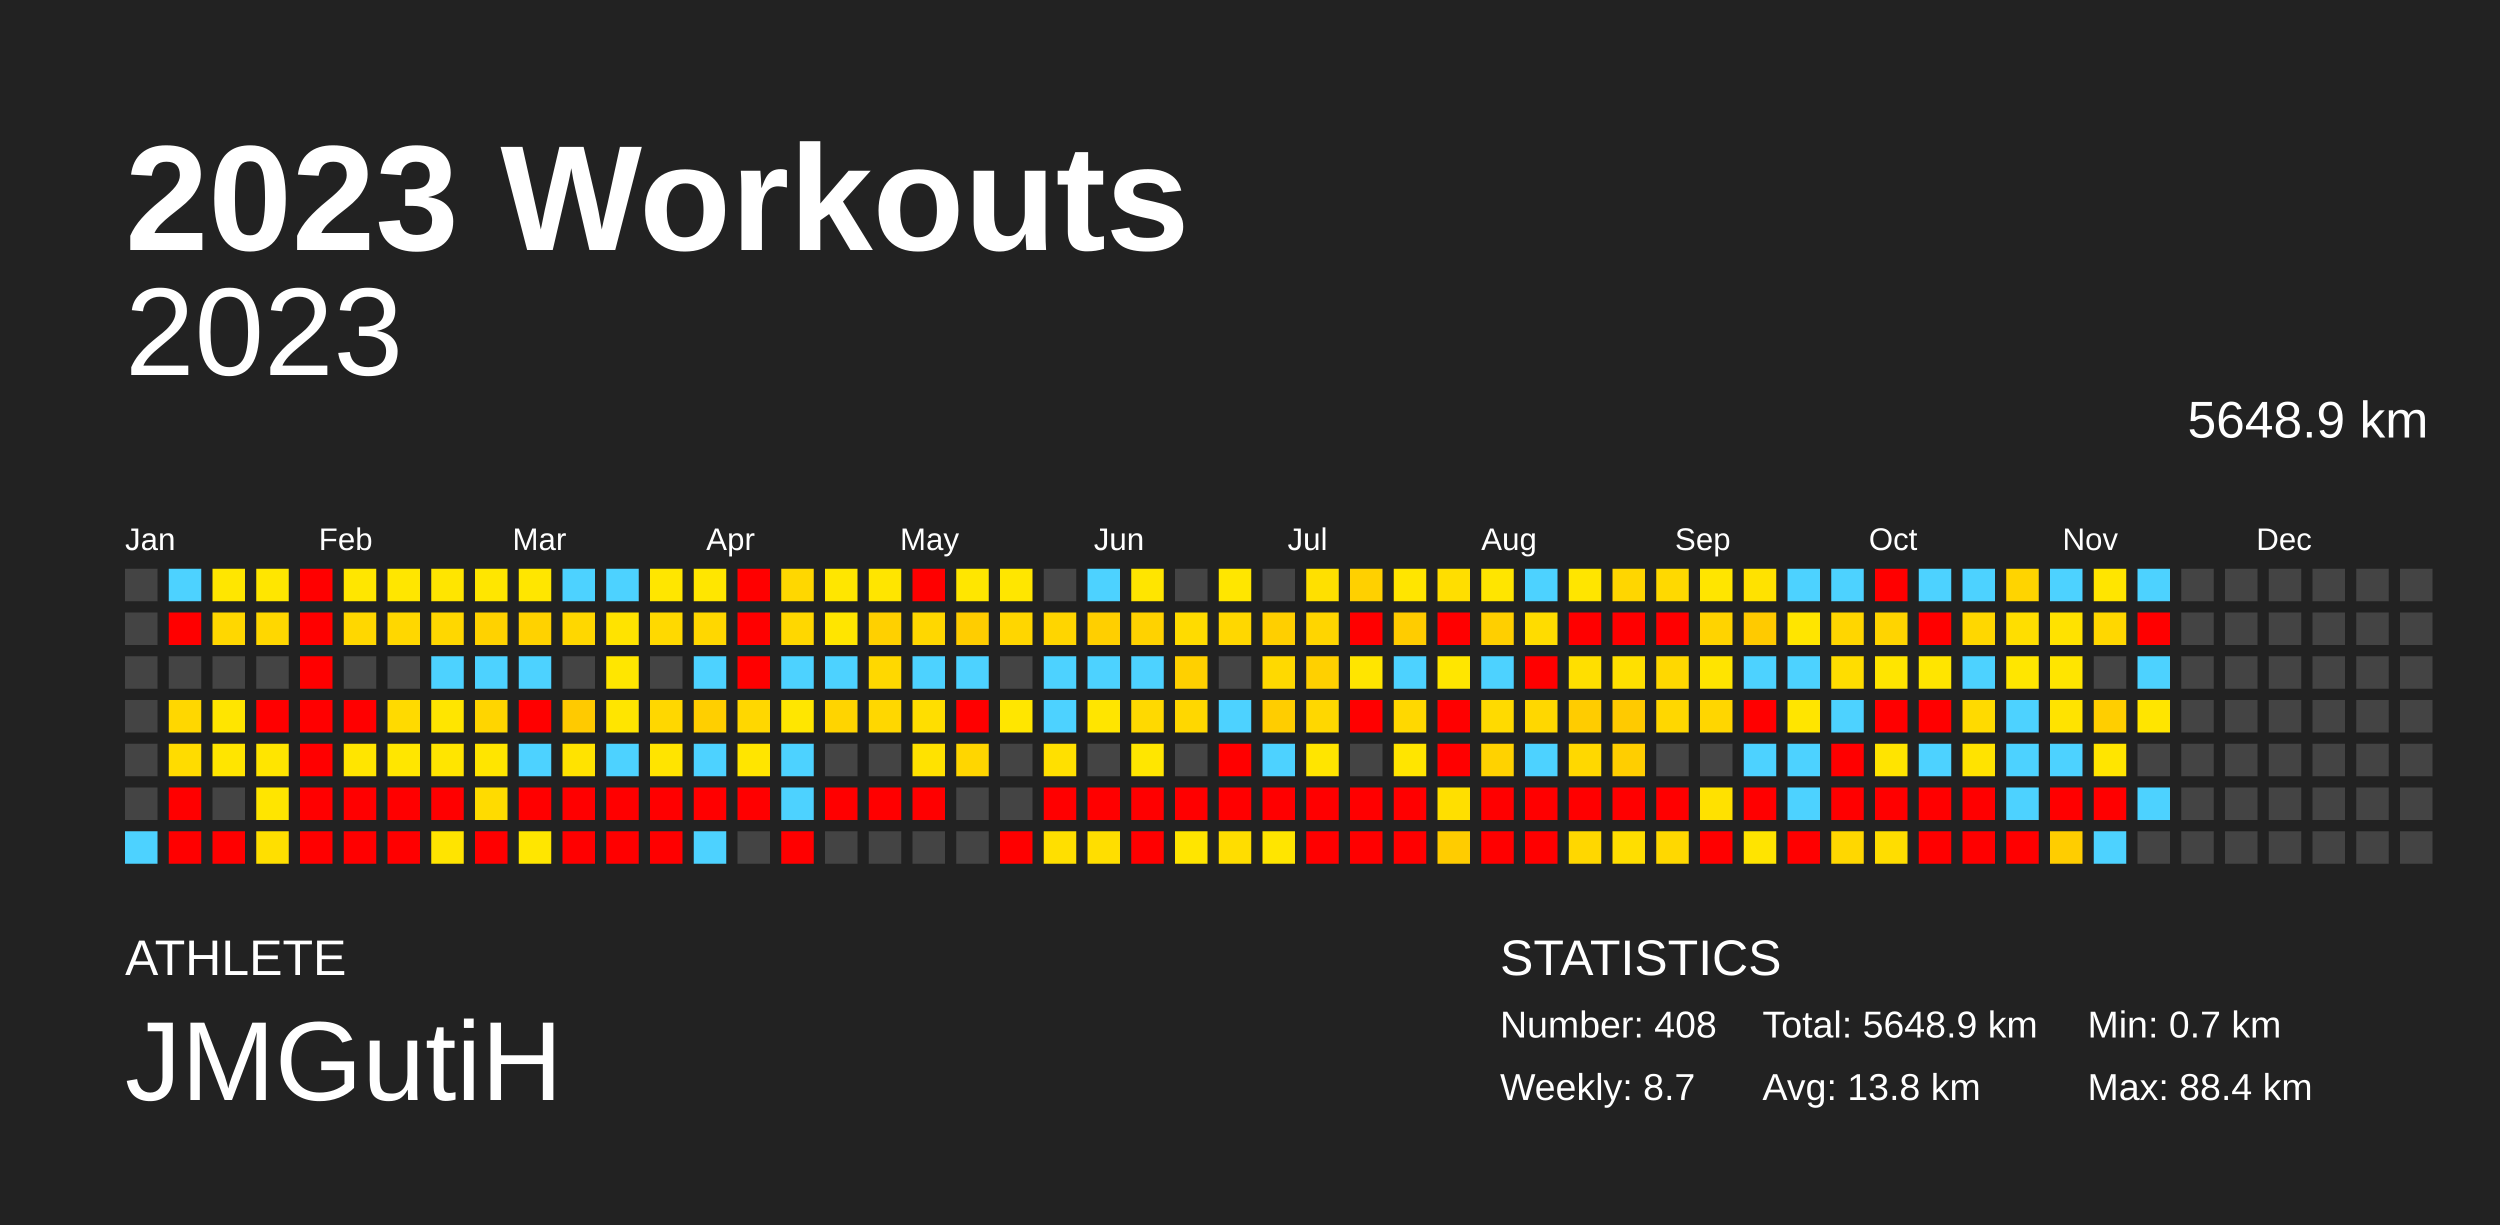
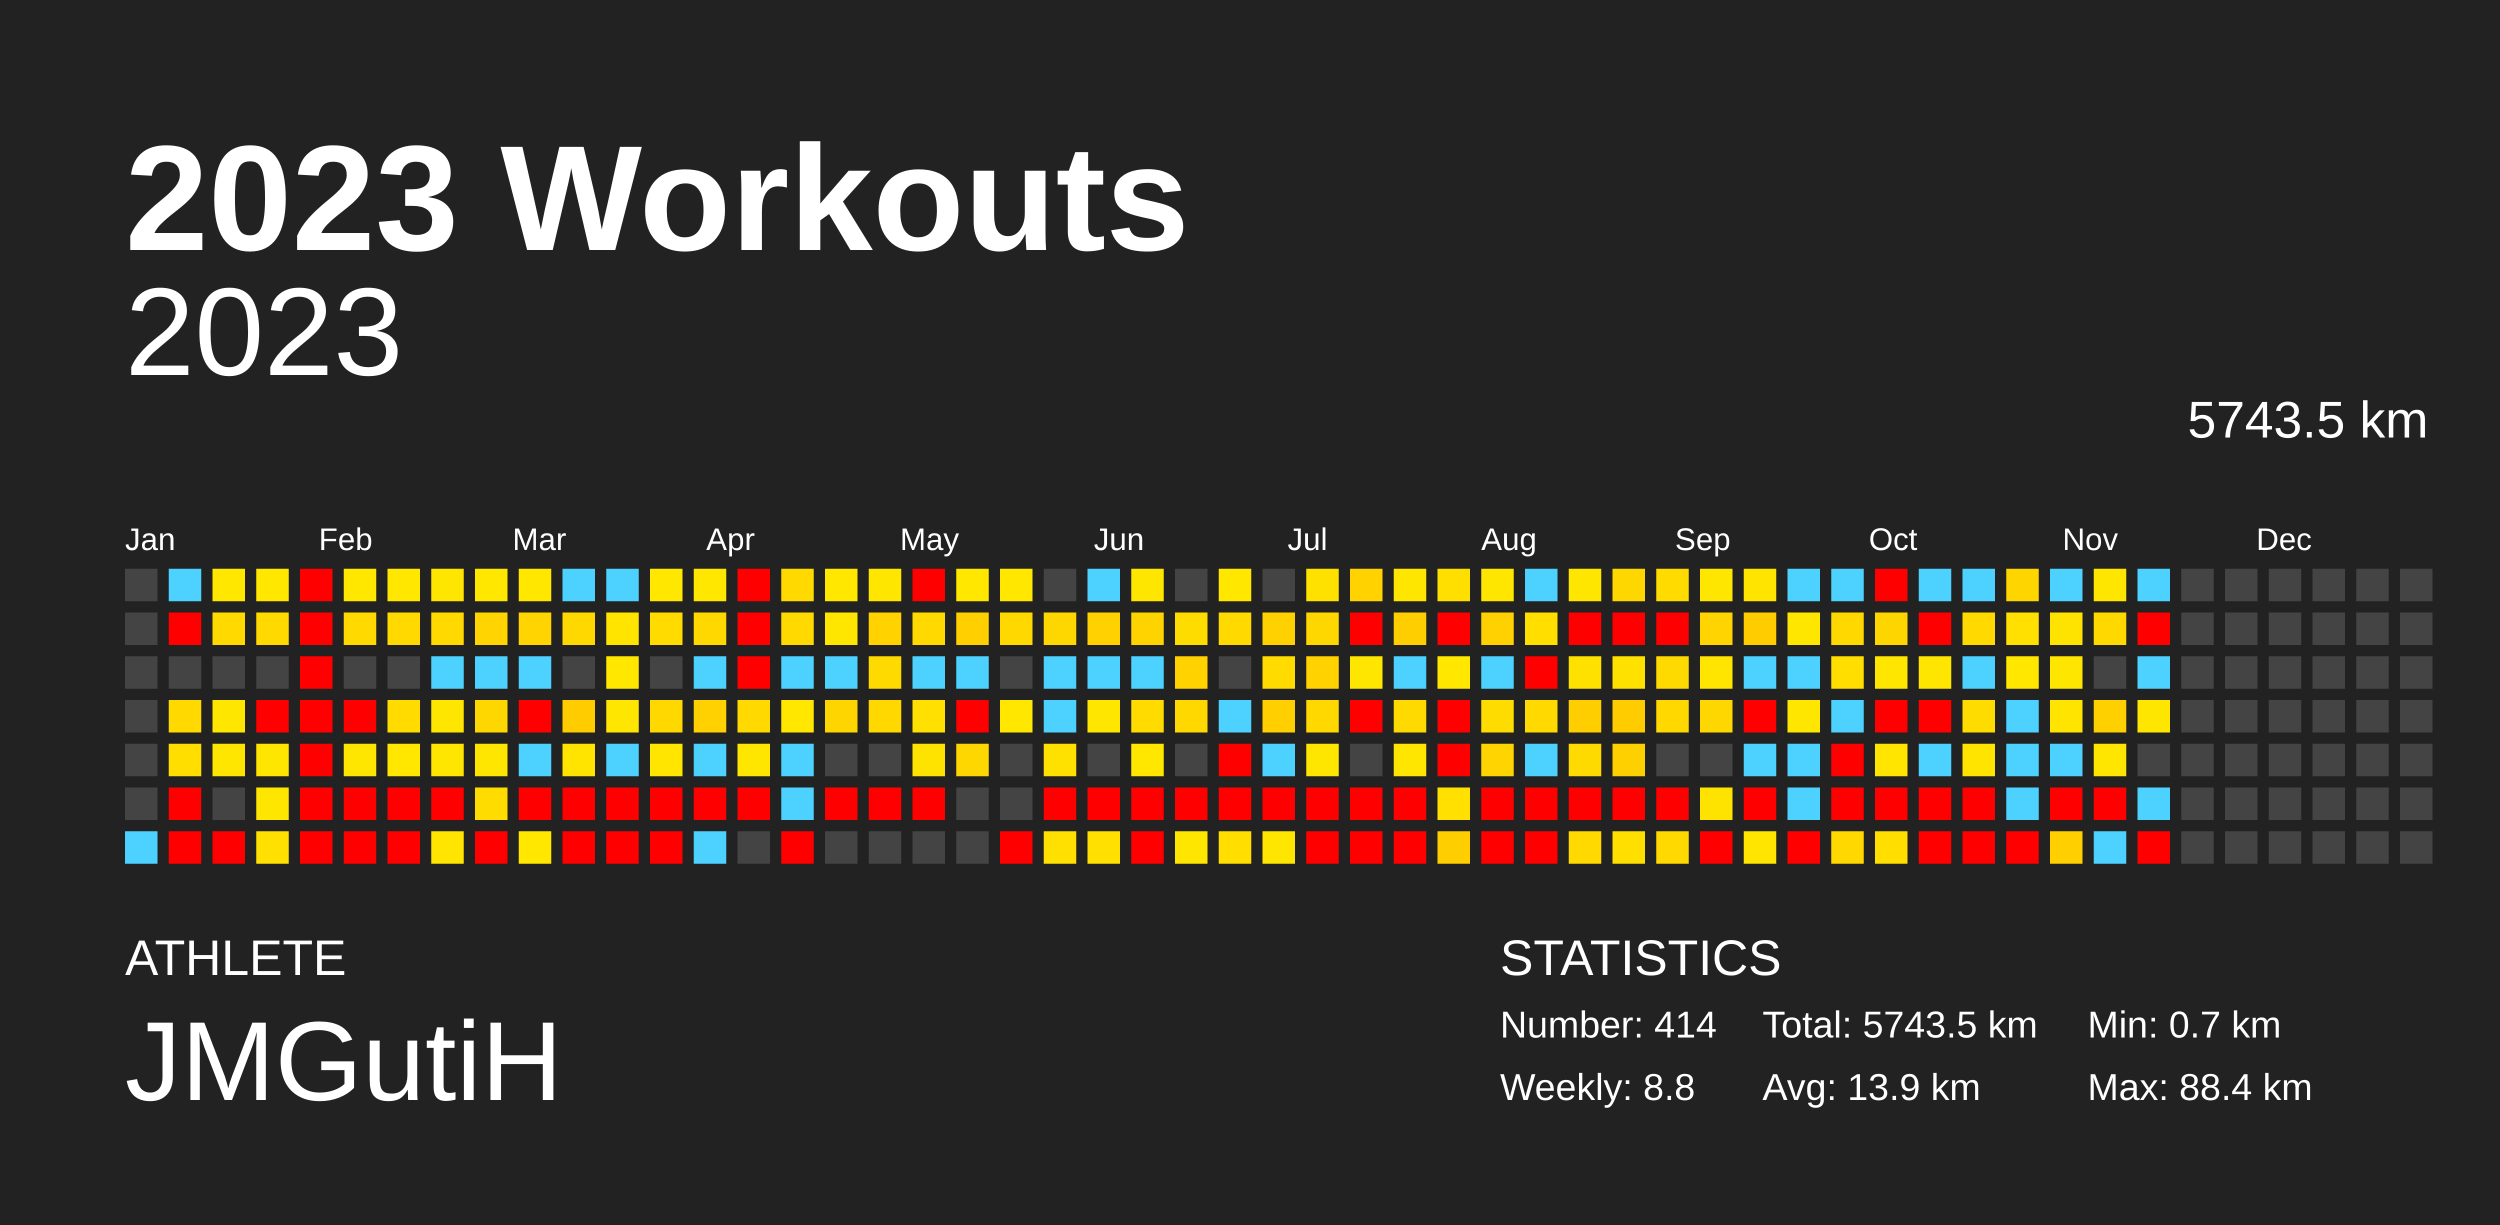
<svg xmlns="http://www.w3.org/2000/svg" baseProfile="full" height="98mm" version="1.1" viewBox="0,0,200,98" width="200mm">
  <defs />
  <rect fill="#222222" height="98" width="200" x="0" y="0" />
  <text fill="#FFFFFF" style="font-size:12px; font-family:Arial; font-weight:bold;" x="10" y="20">2023 Workouts</text>
  <text fill="#FFFFFF" style="font-size:4px; font-family:Arial" x="10" y="78">ATHLETE</text>
  <text fill="#FFFFFF" style="font-size:9px; font-family:Arial" x="10" y="88">JMGutiH</text>
  <text fill="#FFFFFF" style="font-size:4px; font-family:Arial" x="120" y="78">STATISTICS</text>
-   <text fill="#FFFFFF" style="font-size:3px; font-family:Arial" x="120" y="83">Number: 408</text>
-   <text fill="#FFFFFF" style="font-size:3px; font-family:Arial" x="120" y="88">Weekly: 8.7</text>
-   <text fill="#FFFFFF" style="font-size:3px; font-family:Arial" x="141" y="83">Total: 5648.9 km</text>
-   <text fill="#FFFFFF" style="font-size:3px; font-family:Arial" x="141" y="88">Avg: 13.8 km</text>
+   <text fill="#FFFFFF" style="font-size:3px; font-family:Arial" x="120" y="83">Number: 414</text>
+   <text fill="#FFFFFF" style="font-size:3px; font-family:Arial" x="120" y="88">Weekly: 8.8</text>
+   <text fill="#FFFFFF" style="font-size:3px; font-family:Arial" x="141" y="83">Total: 5743.5 km</text>
+   <text fill="#FFFFFF" style="font-size:3px; font-family:Arial" x="141" y="88">Avg: 13.9 km</text>
  <text fill="#FFFFFF" style="font-size:3px; font-family:Arial" x="167" y="83">Min: 0.7 km</text>
  <text fill="#FFFFFF" style="font-size:3px; font-family:Arial" x="167" y="88">Max: 88.4 km</text>
  <text alignment-baseline="hanging" fill="#FFFFFF" style="font-size:10.0px; font-family:Arial;" x="10" y="30">2023</text>
-   <text alignment-baseline="hanging" fill="#FFFFFF" style="font-size:4.125px; font-family:Arial;" x="175" y="35">5648.9 km</text>
+   <text alignment-baseline="hanging" fill="#FFFFFF" style="font-size:4.125px; font-family:Arial;" x="175" y="35">5743.5 km</text>
  <text fill="#FFFFFF" style="font-size:2.5px; font-family:Arial" x="10.0" y="44">Jan</text>
  <text fill="#FFFFFF" style="font-size:2.5px; font-family:Arial" x="25.5" y="44">Feb</text>
  <text fill="#FFFFFF" style="font-size:2.5px; font-family:Arial" x="41.0" y="44">Mar</text>
  <text fill="#FFFFFF" style="font-size:2.5px; font-family:Arial" x="56.5" y="44">Apr</text>
  <text fill="#FFFFFF" style="font-size:2.5px; font-family:Arial" x="72.0" y="44">May</text>
  <text fill="#FFFFFF" style="font-size:2.5px; font-family:Arial" x="87.5" y="44">Jun</text>
  <text fill="#FFFFFF" style="font-size:2.5px; font-family:Arial" x="103.0" y="44">Jul</text>
  <text fill="#FFFFFF" style="font-size:2.5px; font-family:Arial" x="118.5" y="44">Aug</text>
  <text fill="#FFFFFF" style="font-size:2.5px; font-family:Arial" x="134.0" y="44">Sep</text>
  <text fill="#FFFFFF" style="font-size:2.5px; font-family:Arial" x="149.5" y="44">Oct</text>
  <text fill="#FFFFFF" style="font-size:2.5px; font-family:Arial" x="165.0" y="44">Nov</text>
  <text fill="#FFFFFF" style="font-size:2.5px; font-family:Arial" x="180.5" y="44">Dec</text>
  <rect fill="#444444" height="2.6" width="2.6" x="10.0" y="45.5" />
  <rect fill="#444444" height="2.6" width="2.6" x="10.0" y="49.0" />
  <rect fill="#444444" height="2.6" width="2.6" x="10.0" y="52.5" />
  <rect fill="#444444" height="2.6" width="2.6" x="10.0" y="56.0" />
  <rect fill="#444444" height="2.6" width="2.6" x="10.0" y="59.5" />
  <rect fill="#444444" height="2.6" width="2.6" x="10.0" y="63.0" />
  <rect fill="#4dd2ff" height="2.6" width="2.6" x="10.0" y="66.5" />
  <rect fill="#4dd2ff" height="2.6" width="2.6" x="13.5" y="45.5" />
  <rect fill="red" height="2.6" width="2.6" x="13.5" y="49.0" />
  <rect fill="#444444" height="2.6" width="2.6" x="13.5" y="52.5" />
-   <rect fill="#ffd700" height="2.6" width="2.6" x="13.5" y="56.0" />
-   <rect fill="#ffdc00" height="2.6" width="2.6" x="13.5" y="59.5" />
+   <rect fill="#ffd900" height="2.6" width="2.6" x="13.5" y="56.0" />
+   <rect fill="#ffde00" height="2.6" width="2.6" x="13.5" y="59.5" />
  <rect fill="red" height="2.6" width="2.6" x="13.5" y="63.0" />
  <rect fill="red" height="2.6" width="2.6" x="13.5" y="66.5" />
-   <rect fill="#ffe600" height="2.6" width="2.6" x="17.0" y="45.5" />
-   <rect fill="#ffd700" height="2.6" width="2.6" x="17.0" y="49.0" />
+   <rect fill="#ffe700" height="2.6" width="2.6" x="17.0" y="45.5" />
+   <rect fill="#ffd900" height="2.6" width="2.6" x="17.0" y="49.0" />
  <rect fill="#444444" height="2.6" width="2.6" x="17.0" y="52.5" />
-   <rect fill="#ffe500" height="2.6" width="2.6" x="17.0" y="56.0" />
-   <rect fill="#ffe500" height="2.6" width="2.6" x="17.0" y="59.5" />
+   <rect fill="#ffe600" height="2.6" width="2.6" x="17.0" y="56.0" />
+   <rect fill="#ffe600" height="2.6" width="2.6" x="17.0" y="59.5" />
  <rect fill="#444444" height="2.6" width="2.6" x="17.0" y="63.0" />
  <rect fill="red" height="2.6" width="2.6" x="17.0" y="66.5" />
-   <rect fill="#ffe600" height="2.6" width="2.6" x="20.5" y="45.5" />
-   <rect fill="#ffd700" height="2.6" width="2.6" x="20.5" y="49.0" />
+   <rect fill="#ffe700" height="2.6" width="2.6" x="20.5" y="45.5" />
+   <rect fill="#ffd900" height="2.6" width="2.6" x="20.5" y="49.0" />
  <rect fill="#444444" height="2.6" width="2.6" x="20.5" y="52.5" />
  <rect fill="red" height="2.6" width="2.6" x="20.5" y="56.0" />
-   <rect fill="#ffe500" height="2.6" width="2.6" x="20.5" y="59.5" />
-   <rect fill="#ffe500" height="2.6" width="2.6" x="20.5" y="63.0" />
-   <rect fill="#ffdf00" height="2.6" width="2.6" x="20.5" y="66.5" />
+   <rect fill="#ffe600" height="2.6" width="2.6" x="20.5" y="59.5" />
+   <rect fill="#ffe600" height="2.6" width="2.6" x="20.5" y="63.0" />
+   <rect fill="#ffe000" height="2.6" width="2.6" x="20.5" y="66.5" />
  <rect fill="red" height="2.6" width="2.6" x="24.0" y="45.5" />
  <rect fill="red" height="2.6" width="2.6" x="24.0" y="49.0" />
  <rect fill="red" height="2.6" width="2.6" x="24.0" y="52.5" />
  <rect fill="red" height="2.6" width="2.6" x="24.0" y="56.0" />
  <rect fill="red" height="2.6" width="2.6" x="24.0" y="59.5" />
  <rect fill="red" height="2.6" width="2.6" x="24.0" y="63.0" />
  <rect fill="red" height="2.6" width="2.6" x="24.0" y="66.5" />
-   <rect fill="#ffe600" height="2.6" width="2.6" x="27.5" y="45.5" />
-   <rect fill="#ffd700" height="2.6" width="2.6" x="27.5" y="49.0" />
+   <rect fill="#ffe700" height="2.6" width="2.6" x="27.5" y="45.5" />
+   <rect fill="#ffd900" height="2.6" width="2.6" x="27.5" y="49.0" />
  <rect fill="#444444" height="2.6" width="2.6" x="27.5" y="52.5" />
  <rect fill="red" height="2.6" width="2.6" x="27.5" y="56.0" />
-   <rect fill="#ffe500" height="2.6" width="2.6" x="27.5" y="59.5" />
+   <rect fill="#ffe600" height="2.6" width="2.6" x="27.5" y="59.5" />
  <rect fill="red" height="2.6" width="2.6" x="27.5" y="63.0" />
  <rect fill="red" height="2.6" width="2.6" x="27.5" y="66.5" />
-   <rect fill="#ffe600" height="2.6" width="2.6" x="31.0" y="45.5" />
-   <rect fill="#ffd700" height="2.6" width="2.6" x="31.0" y="49.0" />
+   <rect fill="#ffe700" height="2.6" width="2.6" x="31.0" y="45.5" />
+   <rect fill="#ffd900" height="2.6" width="2.6" x="31.0" y="49.0" />
  <rect fill="#444444" height="2.6" width="2.6" x="31.0" y="52.5" />
-   <rect fill="#ffda00" height="2.6" width="2.6" x="31.0" y="56.0" />
-   <rect fill="#ffe600" height="2.6" width="2.6" x="31.0" y="59.5" />
+   <rect fill="#ffdb00" height="2.6" width="2.6" x="31.0" y="56.0" />
+   <rect fill="#ffe700" height="2.6" width="2.6" x="31.0" y="59.5" />
  <rect fill="red" height="2.6" width="2.6" x="31.0" y="63.0" />
  <rect fill="red" height="2.6" width="2.6" x="31.0" y="66.5" />
-   <rect fill="#ffe500" height="2.6" width="2.6" x="34.5" y="45.5" />
-   <rect fill="#ffd700" height="2.6" width="2.6" x="34.5" y="49.0" />
+   <rect fill="#ffe600" height="2.6" width="2.6" x="34.5" y="45.5" />
+   <rect fill="#ffd900" height="2.6" width="2.6" x="34.5" y="49.0" />
  <rect fill="#4dd2ff" height="2.6" width="2.6" x="34.5" y="52.5" />
-   <rect fill="#ffe500" height="2.6" width="2.6" x="34.5" y="56.0" />
-   <rect fill="#ffe500" height="2.6" width="2.6" x="34.5" y="59.5" />
+   <rect fill="#ffe600" height="2.6" width="2.6" x="34.5" y="56.0" />
+   <rect fill="#ffe600" height="2.6" width="2.6" x="34.5" y="59.5" />
  <rect fill="red" height="2.6" width="2.6" x="34.5" y="63.0" />
-   <rect fill="#ffe400" height="2.6" width="2.6" x="34.5" y="66.5" />
-   <rect fill="#ffe600" height="2.6" width="2.6" x="38.0" y="45.5" />
-   <rect fill="#ffd200" height="2.6" width="2.6" x="38.0" y="49.0" />
+   <rect fill="#ffe500" height="2.6" width="2.6" x="34.5" y="66.5" />
+   <rect fill="#ffe700" height="2.6" width="2.6" x="38.0" y="45.5" />
+   <rect fill="#ffd400" height="2.6" width="2.6" x="38.0" y="49.0" />
  <rect fill="#4dd2ff" height="2.6" width="2.6" x="38.0" y="52.5" />
-   <rect fill="#ffd500" height="2.6" width="2.6" x="38.0" y="56.0" />
-   <rect fill="#ffe500" height="2.6" width="2.6" x="38.0" y="59.5" />
-   <rect fill="#ffdb00" height="2.6" width="2.6" x="38.0" y="63.0" />
+   <rect fill="#ffd700" height="2.6" width="2.6" x="38.0" y="56.0" />
+   <rect fill="#ffe600" height="2.6" width="2.6" x="38.0" y="59.5" />
+   <rect fill="#ffdc00" height="2.6" width="2.6" x="38.0" y="63.0" />
  <rect fill="red" height="2.6" width="2.6" x="38.0" y="66.5" />
-   <rect fill="#ffe600" height="2.6" width="2.6" x="41.5" y="45.5" />
-   <rect fill="#ffd200" height="2.6" width="2.6" x="41.5" y="49.0" />
+   <rect fill="#ffe700" height="2.6" width="2.6" x="41.5" y="45.5" />
+   <rect fill="#ffd400" height="2.6" width="2.6" x="41.5" y="49.0" />
  <rect fill="#4dd2ff" height="2.6" width="2.6" x="41.5" y="52.5" />
  <rect fill="red" height="2.6" width="2.6" x="41.5" y="56.0" />
  <rect fill="#4dd2ff" height="2.6" width="2.6" x="41.5" y="59.5" />
  <rect fill="red" height="2.6" width="2.6" x="41.5" y="63.0" />
-   <rect fill="#ffe600" height="2.6" width="2.6" x="41.5" y="66.5" />
+   <rect fill="#ffe700" height="2.6" width="2.6" x="41.5" y="66.5" />
  <rect fill="#4dd2ff" height="2.6" width="2.6" x="45.0" y="45.5" />
-   <rect fill="#ffd700" height="2.6" width="2.6" x="45.0" y="49.0" />
+   <rect fill="#ffd800" height="2.6" width="2.6" x="45.0" y="49.0" />
  <rect fill="#444444" height="2.6" width="2.6" x="45.0" y="52.5" />
-   <rect fill="#ffca00" height="2.6" width="2.6" x="45.0" y="56.0" />
-   <rect fill="#ffe300" height="2.6" width="2.6" x="45.0" y="59.5" />
+   <rect fill="#ffcc00" height="2.6" width="2.6" x="45.0" y="56.0" />
+   <rect fill="#ffe400" height="2.6" width="2.6" x="45.0" y="59.5" />
  <rect fill="red" height="2.6" width="2.6" x="45.0" y="63.0" />
  <rect fill="red" height="2.6" width="2.6" x="45.0" y="66.5" />
  <rect fill="#4dd2ff" height="2.6" width="2.6" x="48.5" y="45.5" />
-   <rect fill="#ffe300" height="2.6" width="2.6" x="48.5" y="49.0" />
-   <rect fill="#ffe600" height="2.6" width="2.6" x="48.5" y="52.5" />
-   <rect fill="#ffe500" height="2.6" width="2.6" x="48.5" y="56.0" />
+   <rect fill="#ffe400" height="2.6" width="2.6" x="48.5" y="49.0" />
+   <rect fill="#ffe700" height="2.6" width="2.6" x="48.5" y="52.5" />
+   <rect fill="#ffe600" height="2.6" width="2.6" x="48.5" y="56.0" />
  <rect fill="#4dd2ff" height="2.6" width="2.6" x="48.5" y="59.5" />
  <rect fill="red" height="2.6" width="2.6" x="48.5" y="63.0" />
  <rect fill="red" height="2.6" width="2.6" x="48.5" y="66.5" />
-   <rect fill="#ffe600" height="2.6" width="2.6" x="52.0" y="45.5" />
-   <rect fill="#ffd900" height="2.6" width="2.6" x="52.0" y="49.0" />
+   <rect fill="#ffe700" height="2.6" width="2.6" x="52.0" y="45.5" />
+   <rect fill="#ffdb00" height="2.6" width="2.6" x="52.0" y="49.0" />
  <rect fill="#444444" height="2.6" width="2.6" x="52.0" y="52.5" />
-   <rect fill="#ffd700" height="2.6" width="2.6" x="52.0" y="56.0" />
-   <rect fill="#ffe400" height="2.6" width="2.6" x="52.0" y="59.5" />
+   <rect fill="#ffd800" height="2.6" width="2.6" x="52.0" y="56.0" />
+   <rect fill="#ffe500" height="2.6" width="2.6" x="52.0" y="59.5" />
  <rect fill="red" height="2.6" width="2.6" x="52.0" y="63.0" />
  <rect fill="red" height="2.6" width="2.6" x="52.0" y="66.5" />
-   <rect fill="#ffe600" height="2.6" width="2.6" x="55.5" y="45.5" />
-   <rect fill="#ffd700" height="2.6" width="2.6" x="55.5" y="49.0" />
+   <rect fill="#ffe700" height="2.6" width="2.6" x="55.5" y="45.5" />
+   <rect fill="#ffd800" height="2.6" width="2.6" x="55.5" y="49.0" />
  <rect fill="#4dd2ff" height="2.6" width="2.6" x="55.5" y="52.5" />
-   <rect fill="#ffcf00" height="2.6" width="2.6" x="55.5" y="56.0" />
+   <rect fill="#ffd100" height="2.6" width="2.6" x="55.5" y="56.0" />
  <rect fill="#4dd2ff" height="2.6" width="2.6" x="55.5" y="59.5" />
  <rect fill="red" height="2.6" width="2.6" x="55.5" y="63.0" />
  <rect fill="#4dd2ff" height="2.6" width="2.6" x="55.5" y="66.5" />
  <rect fill="red" height="2.6" width="2.6" x="59.0" y="45.5" />
  <rect fill="red" height="2.6" width="2.6" x="59.0" y="49.0" />
  <rect fill="red" height="2.6" width="2.6" x="59.0" y="52.5" />
-   <rect fill="#ffd700" height="2.6" width="2.6" x="59.0" y="56.0" />
-   <rect fill="#ffe500" height="2.6" width="2.6" x="59.0" y="59.5" />
+   <rect fill="#ffd900" height="2.6" width="2.6" x="59.0" y="56.0" />
+   <rect fill="#ffe600" height="2.6" width="2.6" x="59.0" y="59.5" />
  <rect fill="red" height="2.6" width="2.6" x="59.0" y="63.0" />
  <rect fill="#444444" height="2.6" width="2.6" x="59.0" y="66.5" />
-   <rect fill="#ffd700" height="2.6" width="2.6" x="62.5" y="45.5" />
-   <rect fill="#ffd700" height="2.6" width="2.6" x="62.5" y="49.0" />
+   <rect fill="#ffd900" height="2.6" width="2.6" x="62.5" y="45.5" />
+   <rect fill="#ffd900" height="2.6" width="2.6" x="62.5" y="49.0" />
  <rect fill="#4dd2ff" height="2.6" width="2.6" x="62.5" y="52.5" />
-   <rect fill="#ffe600" height="2.6" width="2.6" x="62.5" y="56.0" />
+   <rect fill="#ffe700" height="2.6" width="2.6" x="62.5" y="56.0" />
  <rect fill="#4dd2ff" height="2.6" width="2.6" x="62.5" y="59.5" />
  <rect fill="#4dd2ff" height="2.6" width="2.6" x="62.5" y="63.0" />
  <rect fill="red" height="2.6" width="2.6" x="62.5" y="66.5" />
-   <rect fill="#ffe600" height="2.6" width="2.6" x="66.0" y="45.5" />
-   <rect fill="#ffe500" height="2.6" width="2.6" x="66.0" y="49.0" />
+   <rect fill="#ffe700" height="2.6" width="2.6" x="66.0" y="45.5" />
+   <rect fill="#ffe600" height="2.6" width="2.6" x="66.0" y="49.0" />
  <rect fill="#4dd2ff" height="2.6" width="2.6" x="66.0" y="52.5" />
-   <rect fill="#ffd400" height="2.6" width="2.6" x="66.0" y="56.0" />
+   <rect fill="#ffd500" height="2.6" width="2.6" x="66.0" y="56.0" />
  <rect fill="#444444" height="2.6" width="2.6" x="66.0" y="59.5" />
  <rect fill="red" height="2.6" width="2.6" x="66.0" y="63.0" />
  <rect fill="#444444" height="2.6" width="2.6" x="66.0" y="66.5" />
-   <rect fill="#ffe500" height="2.6" width="2.6" x="69.5" y="45.5" />
-   <rect fill="#ffd000" height="2.6" width="2.6" x="69.5" y="49.0" />
-   <rect fill="#ffd800" height="2.6" width="2.6" x="69.5" y="52.5" />
-   <rect fill="#ffd700" height="2.6" width="2.6" x="69.5" y="56.0" />
+   <rect fill="#ffe600" height="2.6" width="2.6" x="69.5" y="45.5" />
+   <rect fill="#ffd200" height="2.6" width="2.6" x="69.5" y="49.0" />
+   <rect fill="#ffda00" height="2.6" width="2.6" x="69.5" y="52.5" />
+   <rect fill="#ffd800" height="2.6" width="2.6" x="69.5" y="56.0" />
  <rect fill="#444444" height="2.6" width="2.6" x="69.5" y="59.5" />
  <rect fill="red" height="2.6" width="2.6" x="69.5" y="63.0" />
  <rect fill="#444444" height="2.6" width="2.6" x="69.5" y="66.5" />
  <rect fill="red" height="2.6" width="2.6" x="73.0" y="45.5" />
-   <rect fill="#ffd700" height="2.6" width="2.6" x="73.0" y="49.0" />
+   <rect fill="#ffd900" height="2.6" width="2.6" x="73.0" y="49.0" />
  <rect fill="#4dd2ff" height="2.6" width="2.6" x="73.0" y="52.5" />
-   <rect fill="#ffde00" height="2.6" width="2.6" x="73.0" y="56.0" />
-   <rect fill="#ffe200" height="2.6" width="2.6" x="73.0" y="59.5" />
+   <rect fill="#ffe000" height="2.6" width="2.6" x="73.0" y="56.0" />
+   <rect fill="#ffe300" height="2.6" width="2.6" x="73.0" y="59.5" />
  <rect fill="red" height="2.6" width="2.6" x="73.0" y="63.0" />
  <rect fill="#444444" height="2.6" width="2.6" x="73.0" y="66.5" />
-   <rect fill="#ffe600" height="2.6" width="2.6" x="76.5" y="45.5" />
-   <rect fill="#ffcd00" height="2.6" width="2.6" x="76.5" y="49.0" />
+   <rect fill="#ffe700" height="2.6" width="2.6" x="76.5" y="45.5" />
+   <rect fill="#ffcf00" height="2.6" width="2.6" x="76.5" y="49.0" />
  <rect fill="#4dd2ff" height="2.6" width="2.6" x="76.5" y="52.5" />
  <rect fill="red" height="2.6" width="2.6" x="76.5" y="56.0" />
-   <rect fill="#ffd600" height="2.6" width="2.6" x="76.5" y="59.5" />
+   <rect fill="#ffd700" height="2.6" width="2.6" x="76.5" y="59.5" />
  <rect fill="#444444" height="2.6" width="2.6" x="76.5" y="63.0" />
  <rect fill="#444444" height="2.6" width="2.6" x="76.5" y="66.5" />
-   <rect fill="#ffe600" height="2.6" width="2.6" x="80.0" y="45.5" />
-   <rect fill="#ffd600" height="2.6" width="2.6" x="80.0" y="49.0" />
+   <rect fill="#ffe700" height="2.6" width="2.6" x="80.0" y="45.5" />
+   <rect fill="#ffd800" height="2.6" width="2.6" x="80.0" y="49.0" />
  <rect fill="#444444" height="2.6" width="2.6" x="80.0" y="52.5" />
-   <rect fill="#ffe600" height="2.6" width="2.6" x="80.0" y="56.0" />
+   <rect fill="#ffe700" height="2.6" width="2.6" x="80.0" y="56.0" />
  <rect fill="#444444" height="2.6" width="2.6" x="80.0" y="59.5" />
  <rect fill="#444444" height="2.6" width="2.6" x="80.0" y="63.0" />
  <rect fill="red" height="2.6" width="2.6" x="80.0" y="66.5" />
  <rect fill="#444444" height="2.6" width="2.6" x="83.5" y="45.5" />
-   <rect fill="#ffd500" height="2.6" width="2.6" x="83.5" y="49.0" />
+   <rect fill="#ffd700" height="2.6" width="2.6" x="83.5" y="49.0" />
  <rect fill="#4dd2ff" height="2.6" width="2.6" x="83.5" y="52.5" />
  <rect fill="#4dd2ff" height="2.6" width="2.6" x="83.5" y="56.0" />
-   <rect fill="#ffe000" height="2.6" width="2.6" x="83.5" y="59.5" />
+   <rect fill="#ffe100" height="2.6" width="2.6" x="83.5" y="59.5" />
  <rect fill="red" height="2.6" width="2.6" x="83.5" y="63.0" />
-   <rect fill="#ffdf00" height="2.6" width="2.6" x="83.5" y="66.5" />
+   <rect fill="#ffe000" height="2.6" width="2.6" x="83.5" y="66.5" />
  <rect fill="#4dd2ff" height="2.6" width="2.6" x="87.0" y="45.5" />
-   <rect fill="#ffcf00" height="2.6" width="2.6" x="87.0" y="49.0" />
+   <rect fill="#ffd100" height="2.6" width="2.6" x="87.0" y="49.0" />
  <rect fill="#4dd2ff" height="2.6" width="2.6" x="87.0" y="52.5" />
-   <rect fill="#ffe500" height="2.6" width="2.6" x="87.0" y="56.0" />
+   <rect fill="#ffe600" height="2.6" width="2.6" x="87.0" y="56.0" />
  <rect fill="#444444" height="2.6" width="2.6" x="87.0" y="59.5" />
  <rect fill="red" height="2.6" width="2.6" x="87.0" y="63.0" />
-   <rect fill="#ffde00" height="2.6" width="2.6" x="87.0" y="66.5" />
-   <rect fill="#ffe500" height="2.6" width="2.6" x="90.5" y="45.5" />
-   <rect fill="#ffd200" height="2.6" width="2.6" x="90.5" y="49.0" />
+   <rect fill="#ffe000" height="2.6" width="2.6" x="87.0" y="66.5" />
+   <rect fill="#ffe600" height="2.6" width="2.6" x="90.5" y="45.5" />
+   <rect fill="#ffd300" height="2.6" width="2.6" x="90.5" y="49.0" />
  <rect fill="#4dd2ff" height="2.6" width="2.6" x="90.5" y="52.5" />
-   <rect fill="#ffd900" height="2.6" width="2.6" x="90.5" y="56.0" />
-   <rect fill="#ffe600" height="2.6" width="2.6" x="90.5" y="59.5" />
+   <rect fill="#ffdb00" height="2.6" width="2.6" x="90.5" y="56.0" />
+   <rect fill="#ffe700" height="2.6" width="2.6" x="90.5" y="59.5" />
  <rect fill="red" height="2.6" width="2.6" x="90.5" y="63.0" />
  <rect fill="red" height="2.6" width="2.6" x="90.5" y="66.5" />
  <rect fill="#444444" height="2.6" width="2.6" x="94.0" y="45.5" />
-   <rect fill="#ffdb00" height="2.6" width="2.6" x="94.0" y="49.0" />
-   <rect fill="#ffd000" height="2.6" width="2.6" x="94.0" y="52.5" />
-   <rect fill="#ffd700" height="2.6" width="2.6" x="94.0" y="56.0" />
+   <rect fill="#ffdc00" height="2.6" width="2.6" x="94.0" y="49.0" />
+   <rect fill="#ffd200" height="2.6" width="2.6" x="94.0" y="52.5" />
+   <rect fill="#ffd800" height="2.6" width="2.6" x="94.0" y="56.0" />
  <rect fill="#444444" height="2.6" width="2.6" x="94.0" y="59.5" />
  <rect fill="red" height="2.6" width="2.6" x="94.0" y="63.0" />
-   <rect fill="#ffe500" height="2.6" width="2.6" x="94.0" y="66.5" />
-   <rect fill="#ffe600" height="2.6" width="2.6" x="97.5" y="45.5" />
-   <rect fill="#ffd700" height="2.6" width="2.6" x="97.5" y="49.0" />
+   <rect fill="#ffe600" height="2.6" width="2.6" x="94.0" y="66.5" />
+   <rect fill="#ffe700" height="2.6" width="2.6" x="97.5" y="45.5" />
+   <rect fill="#ffd900" height="2.6" width="2.6" x="97.5" y="49.0" />
  <rect fill="#444444" height="2.6" width="2.6" x="97.5" y="52.5" />
  <rect fill="#4dd2ff" height="2.6" width="2.6" x="97.5" y="56.0" />
  <rect fill="red" height="2.6" width="2.6" x="97.5" y="59.5" />
  <rect fill="red" height="2.6" width="2.6" x="97.5" y="63.0" />
-   <rect fill="#ffdd00" height="2.6" width="2.6" x="97.5" y="66.5" />
+   <rect fill="#ffde00" height="2.6" width="2.6" x="97.5" y="66.5" />
  <rect fill="#444444" height="2.6" width="2.6" x="101.0" y="45.5" />
-   <rect fill="#ffcf00" height="2.6" width="2.6" x="101.0" y="49.0" />
-   <rect fill="#ffd900" height="2.6" width="2.6" x="101.0" y="52.5" />
-   <rect fill="#ffcd00" height="2.6" width="2.6" x="101.0" y="56.0" />
+   <rect fill="#ffd100" height="2.6" width="2.6" x="101.0" y="49.0" />
+   <rect fill="#ffdb00" height="2.6" width="2.6" x="101.0" y="52.5" />
+   <rect fill="#ffcf00" height="2.6" width="2.6" x="101.0" y="56.0" />
  <rect fill="#4dd2ff" height="2.6" width="2.6" x="101.0" y="59.5" />
  <rect fill="red" height="2.6" width="2.6" x="101.0" y="63.0" />
-   <rect fill="#ffe500" height="2.6" width="2.6" x="101.0" y="66.5" />
-   <rect fill="#ffe000" height="2.6" width="2.6" x="104.5" y="45.5" />
-   <rect fill="#ffd500" height="2.6" width="2.6" x="104.5" y="49.0" />
-   <rect fill="#ffd000" height="2.6" width="2.6" x="104.5" y="52.5" />
-   <rect fill="#ffd700" height="2.6" width="2.6" x="104.5" y="56.0" />
-   <rect fill="#ffe500" height="2.6" width="2.6" x="104.5" y="59.5" />
+   <rect fill="#ffe600" height="2.6" width="2.6" x="101.0" y="66.5" />
+   <rect fill="#ffe100" height="2.6" width="2.6" x="104.5" y="45.5" />
+   <rect fill="#ffd700" height="2.6" width="2.6" x="104.5" y="49.0" />
+   <rect fill="#ffd200" height="2.6" width="2.6" x="104.5" y="52.5" />
+   <rect fill="#ffd800" height="2.6" width="2.6" x="104.5" y="56.0" />
+   <rect fill="#ffe600" height="2.6" width="2.6" x="104.5" y="59.5" />
  <rect fill="red" height="2.6" width="2.6" x="104.5" y="63.0" />
  <rect fill="red" height="2.6" width="2.6" x="104.5" y="66.5" />
-   <rect fill="#ffd000" height="2.6" width="2.6" x="108.0" y="45.5" />
+   <rect fill="#ffd200" height="2.6" width="2.6" x="108.0" y="45.5" />
  <rect fill="red" height="2.6" width="2.6" x="108.0" y="49.0" />
-   <rect fill="#ffe500" height="2.6" width="2.6" x="108.0" y="52.5" />
+   <rect fill="#ffe600" height="2.6" width="2.6" x="108.0" y="52.5" />
  <rect fill="red" height="2.6" width="2.6" x="108.0" y="56.0" />
  <rect fill="#444444" height="2.6" width="2.6" x="108.0" y="59.5" />
  <rect fill="red" height="2.6" width="2.6" x="108.0" y="63.0" />
  <rect fill="red" height="2.6" width="2.6" x="108.0" y="66.5" />
-   <rect fill="#ffe500" height="2.6" width="2.6" x="111.5" y="45.5" />
-   <rect fill="#ffcc00" height="2.6" width="2.6" x="111.5" y="49.0" />
+   <rect fill="#ffe600" height="2.6" width="2.6" x="111.5" y="45.5" />
+   <rect fill="#ffce00" height="2.6" width="2.6" x="111.5" y="49.0" />
  <rect fill="#4dd2ff" height="2.6" width="2.6" x="111.5" y="52.5" />
-   <rect fill="#ffd800" height="2.6" width="2.6" x="111.5" y="56.0" />
-   <rect fill="#ffe500" height="2.6" width="2.6" x="111.5" y="59.5" />
+   <rect fill="#ffda00" height="2.6" width="2.6" x="111.5" y="56.0" />
+   <rect fill="#ffe600" height="2.6" width="2.6" x="111.5" y="59.5" />
  <rect fill="red" height="2.6" width="2.6" x="111.5" y="63.0" />
  <rect fill="red" height="2.6" width="2.6" x="111.5" y="66.5" />
-   <rect fill="#ffde00" height="2.6" width="2.6" x="115.0" y="45.5" />
+   <rect fill="#ffdf00" height="2.6" width="2.6" x="115.0" y="45.5" />
  <rect fill="red" height="2.6" width="2.6" x="115.0" y="49.0" />
-   <rect fill="#ffe600" height="2.6" width="2.6" x="115.0" y="52.5" />
+   <rect fill="#ffe700" height="2.6" width="2.6" x="115.0" y="52.5" />
  <rect fill="red" height="2.6" width="2.6" x="115.0" y="56.0" />
  <rect fill="red" height="2.6" width="2.6" x="115.0" y="59.5" />
-   <rect fill="#ffdf00" height="2.6" width="2.6" x="115.0" y="63.0" />
-   <rect fill="#ffcc00" height="2.6" width="2.6" x="115.0" y="66.5" />
-   <rect fill="#ffe500" height="2.6" width="2.6" x="118.5" y="45.5" />
-   <rect fill="#ffcf00" height="2.6" width="2.6" x="118.5" y="49.0" />
+   <rect fill="#ffe000" height="2.6" width="2.6" x="115.0" y="63.0" />
+   <rect fill="#ffce00" height="2.6" width="2.6" x="115.0" y="66.5" />
+   <rect fill="#ffe600" height="2.6" width="2.6" x="118.5" y="45.5" />
+   <rect fill="#ffd100" height="2.6" width="2.6" x="118.5" y="49.0" />
  <rect fill="#4dd2ff" height="2.6" width="2.6" x="118.5" y="52.5" />
-   <rect fill="#ffda00" height="2.6" width="2.6" x="118.5" y="56.0" />
-   <rect fill="#ffd200" height="2.6" width="2.6" x="118.5" y="59.5" />
+   <rect fill="#ffdc00" height="2.6" width="2.6" x="118.5" y="56.0" />
+   <rect fill="#ffd400" height="2.6" width="2.6" x="118.5" y="59.5" />
  <rect fill="red" height="2.6" width="2.6" x="118.5" y="63.0" />
  <rect fill="red" height="2.6" width="2.6" x="118.5" y="66.5" />
  <rect fill="#4dd2ff" height="2.6" width="2.6" x="122.0" y="45.5" />
-   <rect fill="#ffdc00" height="2.6" width="2.6" x="122.0" y="49.0" />
+   <rect fill="#ffde00" height="2.6" width="2.6" x="122.0" y="49.0" />
  <rect fill="red" height="2.6" width="2.6" x="122.0" y="52.5" />
-   <rect fill="#ffd700" height="2.6" width="2.6" x="122.0" y="56.0" />
+   <rect fill="#ffd900" height="2.6" width="2.6" x="122.0" y="56.0" />
  <rect fill="#4dd2ff" height="2.6" width="2.6" x="122.0" y="59.5" />
  <rect fill="red" height="2.6" width="2.6" x="122.0" y="63.0" />
  <rect fill="red" height="2.6" width="2.6" x="122.0" y="66.5" />
-   <rect fill="#ffe500" height="2.6" width="2.6" x="125.5" y="45.5" />
+   <rect fill="#ffe600" height="2.6" width="2.6" x="125.5" y="45.5" />
  <rect fill="red" height="2.6" width="2.6" x="125.5" y="49.0" />
-   <rect fill="#ffdf00" height="2.6" width="2.6" x="125.5" y="52.5" />
-   <rect fill="#ffcc00" height="2.6" width="2.6" x="125.5" y="56.0" />
-   <rect fill="#ffd800" height="2.6" width="2.6" x="125.5" y="59.5" />
+   <rect fill="#ffe100" height="2.6" width="2.6" x="125.5" y="52.5" />
+   <rect fill="#ffce00" height="2.6" width="2.6" x="125.5" y="56.0" />
+   <rect fill="#ffda00" height="2.6" width="2.6" x="125.5" y="59.5" />
  <rect fill="red" height="2.6" width="2.6" x="125.5" y="63.0" />
-   <rect fill="#ffd700" height="2.6" width="2.6" x="125.5" y="66.5" />
-   <rect fill="#ffd600" height="2.6" width="2.6" x="129.0" y="45.5" />
+   <rect fill="#ffd900" height="2.6" width="2.6" x="125.5" y="66.5" />
+   <rect fill="#ffd700" height="2.6" width="2.6" x="129.0" y="45.5" />
  <rect fill="red" height="2.6" width="2.6" x="129.0" y="49.0" />
-   <rect fill="#ffe000" height="2.6" width="2.6" x="129.0" y="52.5" />
-   <rect fill="#ffca00" height="2.6" width="2.6" x="129.0" y="56.0" />
-   <rect fill="#ffce00" height="2.6" width="2.6" x="129.0" y="59.5" />
+   <rect fill="#ffe100" height="2.6" width="2.6" x="129.0" y="52.5" />
+   <rect fill="#ffcc00" height="2.6" width="2.6" x="129.0" y="56.0" />
+   <rect fill="#ffd000" height="2.6" width="2.6" x="129.0" y="59.5" />
  <rect fill="red" height="2.6" width="2.6" x="129.0" y="63.0" />
-   <rect fill="#ffde00" height="2.6" width="2.6" x="129.0" y="66.5" />
-   <rect fill="#ffd900" height="2.6" width="2.6" x="132.5" y="45.5" />
+   <rect fill="#ffdf00" height="2.6" width="2.6" x="129.0" y="66.5" />
+   <rect fill="#ffdb00" height="2.6" width="2.6" x="132.5" y="45.5" />
  <rect fill="red" height="2.6" width="2.6" x="132.5" y="49.0" />
-   <rect fill="#ffd800" height="2.6" width="2.6" x="132.5" y="52.5" />
-   <rect fill="#ffd700" height="2.6" width="2.6" x="132.5" y="56.0" />
+   <rect fill="#ffda00" height="2.6" width="2.6" x="132.5" y="52.5" />
+   <rect fill="#ffd800" height="2.6" width="2.6" x="132.5" y="56.0" />
  <rect fill="#444444" height="2.6" width="2.6" x="132.5" y="59.5" />
  <rect fill="red" height="2.6" width="2.6" x="132.5" y="63.0" />
-   <rect fill="#ffd800" height="2.6" width="2.6" x="132.5" y="66.5" />
-   <rect fill="#ffe500" height="2.6" width="2.6" x="136.0" y="45.5" />
-   <rect fill="#ffd300" height="2.6" width="2.6" x="136.0" y="49.0" />
-   <rect fill="#ffe400" height="2.6" width="2.6" x="136.0" y="52.5" />
-   <rect fill="#ffd600" height="2.6" width="2.6" x="136.0" y="56.0" />
+   <rect fill="#ffd900" height="2.6" width="2.6" x="132.5" y="66.5" />
+   <rect fill="#ffe600" height="2.6" width="2.6" x="136.0" y="45.5" />
+   <rect fill="#ffd400" height="2.6" width="2.6" x="136.0" y="49.0" />
+   <rect fill="#ffe500" height="2.6" width="2.6" x="136.0" y="52.5" />
+   <rect fill="#ffd700" height="2.6" width="2.6" x="136.0" y="56.0" />
  <rect fill="#444444" height="2.6" width="2.6" x="136.0" y="59.5" />
-   <rect fill="#ffe100" height="2.6" width="2.6" x="136.0" y="63.0" />
+   <rect fill="#ffe300" height="2.6" width="2.6" x="136.0" y="63.0" />
  <rect fill="red" height="2.6" width="2.6" x="136.0" y="66.5" />
-   <rect fill="#ffe200" height="2.6" width="2.6" x="139.5" y="45.5" />
-   <rect fill="#ffca00" height="2.6" width="2.6" x="139.5" y="49.0" />
+   <rect fill="#ffe400" height="2.6" width="2.6" x="139.5" y="45.5" />
+   <rect fill="#ffcc00" height="2.6" width="2.6" x="139.5" y="49.0" />
  <rect fill="#4dd2ff" height="2.6" width="2.6" x="139.5" y="52.5" />
  <rect fill="red" height="2.6" width="2.6" x="139.5" y="56.0" />
  <rect fill="#4dd2ff" height="2.6" width="2.6" x="139.5" y="59.5" />
  <rect fill="red" height="2.6" width="2.6" x="139.5" y="63.0" />
-   <rect fill="#ffe400" height="2.6" width="2.6" x="139.5" y="66.5" />
+   <rect fill="#ffe500" height="2.6" width="2.6" x="139.5" y="66.5" />
  <rect fill="#4dd2ff" height="2.6" width="2.6" x="143.0" y="45.5" />
-   <rect fill="#ffe500" height="2.6" width="2.6" x="143.0" y="49.0" />
+   <rect fill="#ffe600" height="2.6" width="2.6" x="143.0" y="49.0" />
  <rect fill="#4dd2ff" height="2.6" width="2.6" x="143.0" y="52.5" />
-   <rect fill="#ffe500" height="2.6" width="2.6" x="143.0" y="56.0" />
+   <rect fill="#ffe600" height="2.6" width="2.6" x="143.0" y="56.0" />
  <rect fill="#4dd2ff" height="2.6" width="2.6" x="143.0" y="59.5" />
  <rect fill="#4dd2ff" height="2.6" width="2.6" x="143.0" y="63.0" />
  <rect fill="red" height="2.6" width="2.6" x="143.0" y="66.5" />
  <rect fill="#4dd2ff" height="2.6" width="2.6" x="146.5" y="45.5" />
-   <rect fill="#ffd600" height="2.6" width="2.6" x="146.5" y="49.0" />
-   <rect fill="#ffdd00" height="2.6" width="2.6" x="146.5" y="52.5" />
+   <rect fill="#ffd800" height="2.6" width="2.6" x="146.5" y="49.0" />
+   <rect fill="#ffde00" height="2.6" width="2.6" x="146.5" y="52.5" />
  <rect fill="#4dd2ff" height="2.6" width="2.6" x="146.5" y="56.0" />
  <rect fill="red" height="2.6" width="2.6" x="146.5" y="59.5" />
  <rect fill="red" height="2.6" width="2.6" x="146.5" y="63.0" />
-   <rect fill="#ffd700" height="2.6" width="2.6" x="146.5" y="66.5" />
+   <rect fill="#ffd800" height="2.6" width="2.6" x="146.5" y="66.5" />
  <rect fill="red" height="2.6" width="2.6" x="150.0" y="45.5" />
-   <rect fill="#ffd400" height="2.6" width="2.6" x="150.0" y="49.0" />
-   <rect fill="#ffe500" height="2.6" width="2.6" x="150.0" y="52.5" />
+   <rect fill="#ffd500" height="2.6" width="2.6" x="150.0" y="49.0" />
+   <rect fill="#ffe600" height="2.6" width="2.6" x="150.0" y="52.5" />
  <rect fill="red" height="2.6" width="2.6" x="150.0" y="56.0" />
-   <rect fill="#ffe400" height="2.6" width="2.6" x="150.0" y="59.5" />
+   <rect fill="#ffe500" height="2.6" width="2.6" x="150.0" y="59.5" />
  <rect fill="red" height="2.6" width="2.6" x="150.0" y="63.0" />
-   <rect fill="#ffdd00" height="2.6" width="2.6" x="150.0" y="66.5" />
+   <rect fill="#ffde00" height="2.6" width="2.6" x="150.0" y="66.5" />
  <rect fill="#4dd2ff" height="2.6" width="2.6" x="153.5" y="45.5" />
  <rect fill="red" height="2.6" width="2.6" x="153.5" y="49.0" />
-   <rect fill="#ffe500" height="2.6" width="2.6" x="153.5" y="52.5" />
+   <rect fill="#ffe600" height="2.6" width="2.6" x="153.5" y="52.5" />
  <rect fill="red" height="2.6" width="2.6" x="153.5" y="56.0" />
  <rect fill="#4dd2ff" height="2.6" width="2.6" x="153.5" y="59.5" />
  <rect fill="red" height="2.6" width="2.6" x="153.5" y="63.0" />
  <rect fill="red" height="2.6" width="2.6" x="153.5" y="66.5" />
  <rect fill="#4dd2ff" height="2.6" width="2.6" x="157.0" y="45.5" />
-   <rect fill="#ffd700" height="2.6" width="2.6" x="157.0" y="49.0" />
+   <rect fill="#ffd900" height="2.6" width="2.6" x="157.0" y="49.0" />
  <rect fill="#4dd2ff" height="2.6" width="2.6" x="157.0" y="52.5" />
-   <rect fill="#ffda00" height="2.6" width="2.6" x="157.0" y="56.0" />
-   <rect fill="#ffe300" height="2.6" width="2.6" x="157.0" y="59.5" />
+   <rect fill="#ffdc00" height="2.6" width="2.6" x="157.0" y="56.0" />
+   <rect fill="#ffe400" height="2.6" width="2.6" x="157.0" y="59.5" />
  <rect fill="red" height="2.6" width="2.6" x="157.0" y="63.0" />
  <rect fill="red" height="2.6" width="2.6" x="157.0" y="66.5" />
-   <rect fill="#ffd400" height="2.6" width="2.6" x="160.5" y="45.5" />
-   <rect fill="#ffde00" height="2.6" width="2.6" x="160.5" y="49.0" />
-   <rect fill="#ffe600" height="2.6" width="2.6" x="160.5" y="52.5" />
+   <rect fill="#ffd500" height="2.6" width="2.6" x="160.5" y="45.5" />
+   <rect fill="#ffe000" height="2.6" width="2.6" x="160.5" y="49.0" />
+   <rect fill="#ffe700" height="2.6" width="2.6" x="160.5" y="52.5" />
  <rect fill="#4dd2ff" height="2.6" width="2.6" x="160.5" y="56.0" />
  <rect fill="#4dd2ff" height="2.6" width="2.6" x="160.5" y="59.5" />
  <rect fill="#4dd2ff" height="2.6" width="2.6" x="160.5" y="63.0" />
  <rect fill="red" height="2.6" width="2.6" x="160.5" y="66.5" />
  <rect fill="#4dd2ff" height="2.6" width="2.6" x="164.0" y="45.5" />
-   <rect fill="#ffe200" height="2.6" width="2.6" x="164.0" y="49.0" />
-   <rect fill="#ffe500" height="2.6" width="2.6" x="164.0" y="52.5" />
-   <rect fill="#ffe300" height="2.6" width="2.6" x="164.0" y="56.0" />
+   <rect fill="#ffe300" height="2.6" width="2.6" x="164.0" y="49.0" />
+   <rect fill="#ffe600" height="2.6" width="2.6" x="164.0" y="52.5" />
+   <rect fill="#ffe400" height="2.6" width="2.6" x="164.0" y="56.0" />
  <rect fill="#4dd2ff" height="2.6" width="2.6" x="164.0" y="59.5" />
  <rect fill="red" height="2.6" width="2.6" x="164.0" y="63.0" />
-   <rect fill="#ffcd00" height="2.6" width="2.6" x="164.0" y="66.5" />
-   <rect fill="#ffe500" height="2.6" width="2.6" x="167.5" y="45.5" />
-   <rect fill="#ffd700" height="2.6" width="2.6" x="167.5" y="49.0" />
+   <rect fill="#ffcf00" height="2.6" width="2.6" x="164.0" y="66.5" />
+   <rect fill="#ffe600" height="2.6" width="2.6" x="167.5" y="45.5" />
+   <rect fill="#ffd800" height="2.6" width="2.6" x="167.5" y="49.0" />
  <rect fill="#444444" height="2.6" width="2.6" x="167.5" y="52.5" />
-   <rect fill="#ffce00" height="2.6" width="2.6" x="167.5" y="56.0" />
-   <rect fill="#ffe500" height="2.6" width="2.6" x="167.5" y="59.5" />
+   <rect fill="#ffd000" height="2.6" width="2.6" x="167.5" y="56.0" />
+   <rect fill="#ffe600" height="2.6" width="2.6" x="167.5" y="59.5" />
  <rect fill="red" height="2.6" width="2.6" x="167.5" y="63.0" />
  <rect fill="#4dd2ff" height="2.6" width="2.6" x="167.5" y="66.5" />
  <rect fill="#4dd2ff" height="2.6" width="2.6" x="171.0" y="45.5" />
  <rect fill="red" height="2.6" width="2.6" x="171.0" y="49.0" />
  <rect fill="#4dd2ff" height="2.6" width="2.6" x="171.0" y="52.5" />
-   <rect fill="#ffe500" height="2.6" width="2.6" x="171.0" y="56.0" />
+   <rect fill="#ffe600" height="2.6" width="2.6" x="171.0" y="56.0" />
  <rect fill="#444444" height="2.6" width="2.6" x="171.0" y="59.5" />
  <rect fill="#4dd2ff" height="2.6" width="2.6" x="171.0" y="63.0" />
-   <rect fill="#444444" height="2.6" width="2.6" x="171.0" y="66.5" />
+   <rect fill="red" height="2.6" width="2.6" x="171.0" y="66.5" />
  <rect fill="#444444" height="2.6" width="2.6" x="174.5" y="45.5" />
  <rect fill="#444444" height="2.6" width="2.6" x="174.5" y="49.0" />
  <rect fill="#444444" height="2.6" width="2.6" x="174.5" y="52.5" />
  <rect fill="#444444" height="2.6" width="2.6" x="174.5" y="56.0" />
  <rect fill="#444444" height="2.6" width="2.6" x="174.5" y="59.5" />
  <rect fill="#444444" height="2.6" width="2.6" x="174.5" y="63.0" />
  <rect fill="#444444" height="2.6" width="2.6" x="174.5" y="66.5" />
  <rect fill="#444444" height="2.6" width="2.6" x="178.0" y="45.5" />
  <rect fill="#444444" height="2.6" width="2.6" x="178.0" y="49.0" />
  <rect fill="#444444" height="2.6" width="2.6" x="178.0" y="52.5" />
  <rect fill="#444444" height="2.6" width="2.6" x="178.0" y="56.0" />
  <rect fill="#444444" height="2.6" width="2.6" x="178.0" y="59.5" />
  <rect fill="#444444" height="2.6" width="2.6" x="178.0" y="63.0" />
  <rect fill="#444444" height="2.6" width="2.6" x="178.0" y="66.5" />
  <rect fill="#444444" height="2.6" width="2.6" x="181.5" y="45.5" />
  <rect fill="#444444" height="2.6" width="2.6" x="181.5" y="49.0" />
  <rect fill="#444444" height="2.6" width="2.6" x="181.5" y="52.5" />
  <rect fill="#444444" height="2.6" width="2.6" x="181.5" y="56.0" />
  <rect fill="#444444" height="2.6" width="2.6" x="181.5" y="59.5" />
  <rect fill="#444444" height="2.6" width="2.6" x="181.5" y="63.0" />
  <rect fill="#444444" height="2.6" width="2.6" x="181.5" y="66.5" />
  <rect fill="#444444" height="2.6" width="2.6" x="185.0" y="45.5" />
  <rect fill="#444444" height="2.6" width="2.6" x="185.0" y="49.0" />
  <rect fill="#444444" height="2.6" width="2.6" x="185.0" y="52.5" />
  <rect fill="#444444" height="2.6" width="2.6" x="185.0" y="56.0" />
  <rect fill="#444444" height="2.6" width="2.6" x="185.0" y="59.5" />
  <rect fill="#444444" height="2.6" width="2.6" x="185.0" y="63.0" />
  <rect fill="#444444" height="2.6" width="2.6" x="185.0" y="66.5" />
  <rect fill="#444444" height="2.6" width="2.6" x="188.5" y="45.5" />
  <rect fill="#444444" height="2.6" width="2.6" x="188.5" y="49.0" />
  <rect fill="#444444" height="2.6" width="2.6" x="188.5" y="52.5" />
  <rect fill="#444444" height="2.6" width="2.6" x="188.5" y="56.0" />
  <rect fill="#444444" height="2.6" width="2.6" x="188.5" y="59.5" />
  <rect fill="#444444" height="2.6" width="2.6" x="188.5" y="63.0" />
  <rect fill="#444444" height="2.6" width="2.6" x="188.5" y="66.5" />
  <rect fill="#444444" height="2.6" width="2.6" x="192.0" y="45.5" />
  <rect fill="#444444" height="2.6" width="2.6" x="192.0" y="49.0" />
  <rect fill="#444444" height="2.6" width="2.6" x="192.0" y="52.5" />
  <rect fill="#444444" height="2.6" width="2.6" x="192.0" y="56.0" />
  <rect fill="#444444" height="2.6" width="2.6" x="192.0" y="59.5" />
  <rect fill="#444444" height="2.6" width="2.6" x="192.0" y="63.0" />
  <rect fill="#444444" height="2.6" width="2.6" x="192.0" y="66.5" />
</svg>
